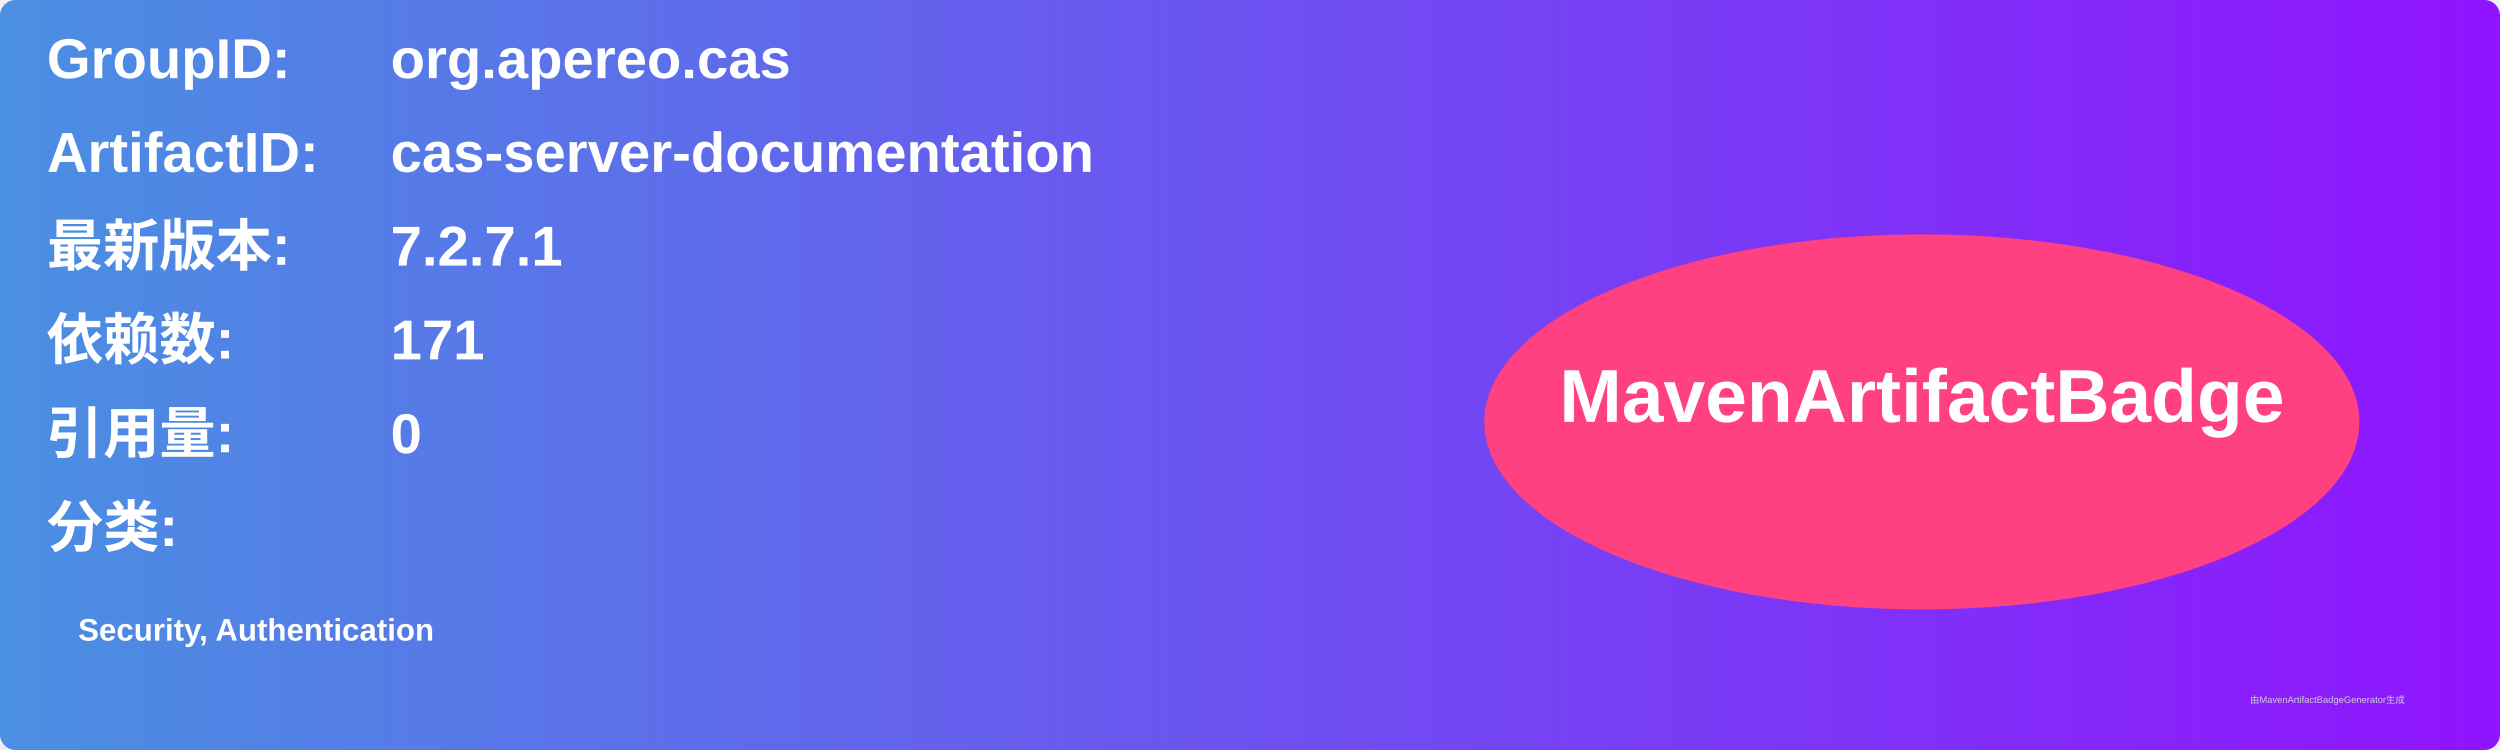
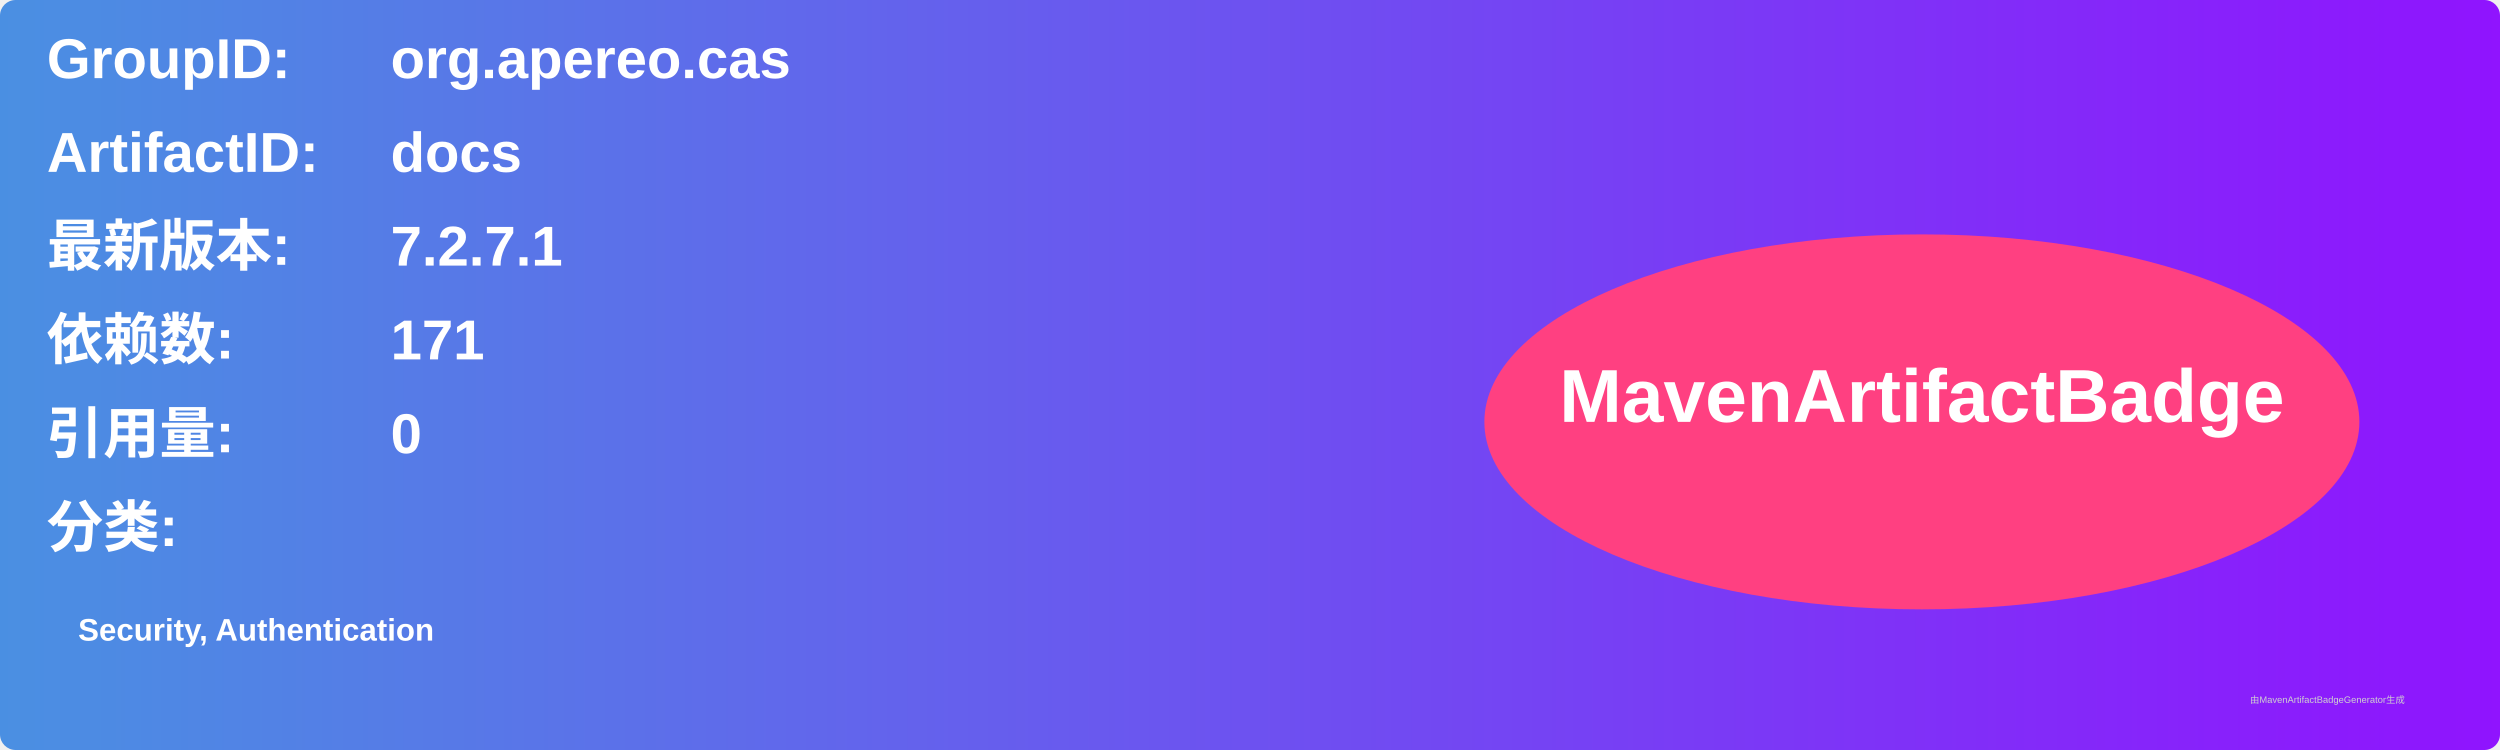
<svg xmlns="http://www.w3.org/2000/svg" width="800" height="240" viewBox="0 0 800 240">
  <linearGradient id="grad" x1="0%" y1="0%" x2="100%" y2="0%">
    <stop offset="0%" stop-color="#4a90e2" />
    <stop offset="100%" stop-color="#9013fe" />
  </linearGradient>
  <rect width="100%" height="100%" rx="5" ry="5" fill="url(#grad)" />
  <g transform="translate(15, 15)">
    <text x="0" y="10" font-family="Arial" font-size="18" fill="white" font-weight="bold" width="260">GroupID:</text>
    <text x="110" y="10" font-family="Arial" font-size="18" fill="white" font-weight="bold" width="460">org.apereo.cas</text>
    <text x="0" y="40" font-family="Arial" font-size="18" fill="white" font-weight="bold" width="260">ArtifactID:</text>
-     <text x="110" y="40" font-family="Arial" font-size="18" fill="white" font-weight="bold" width="460">cas-server-documentation</text>
+     <text x="110" y="40" font-family="Arial" font-size="18" fill="white" font-weight="bold" width="460">docs</text>
    <text x="0" y="70" font-family="Arial" font-size="18" fill="white" font-weight="bold">最新版本:</text>
    <text x="110" y="70" font-family="Arial" font-size="18" fill="white" font-weight="bold">
      <tspan font-weight="bold">7.2.7.1</tspan>
    </text>
    <text x="0" y="100" font-family="Arial" font-size="18" fill="white" font-weight="bold">依赖数: </text>
    <text x="110" y="100" font-family="Arial" font-size="18" fill="white">
      <tspan font-weight="bold">171</tspan>
    </text>
    <text x="0" y="130" font-family="Arial" font-size="18" fill="white" font-weight="bold">引用量: </text>
    <text x="110" y="130" font-family="Arial" font-size="18" fill="white">
      <tspan font-weight="bold">0</tspan>
    </text>
    <text x="0" y="160" font-family="Arial" font-size="18" fill="white" font-weight="bold">分类:</text>
    <text x="10" y="190" font-family="Arial" font-size="10" fill="white">
      <tspan font-weight="bold">Security, Authentication</tspan>
    </text>
    <ellipse cx="600" cy="120" rx="140" ry="60" fill="#ff4081" />
    <text x="600" y="120" text-anchor="middle" font-family="Arial" font-size="24" fill="white" font-weight="bold">MavenArtifactBadge</text>
  </g>
  <text x="720" y="225" font-family="Arial" font-size="3" fill="#d0d0d0">由MavenArtifactBadgeGenerator生成</text>
</svg>
